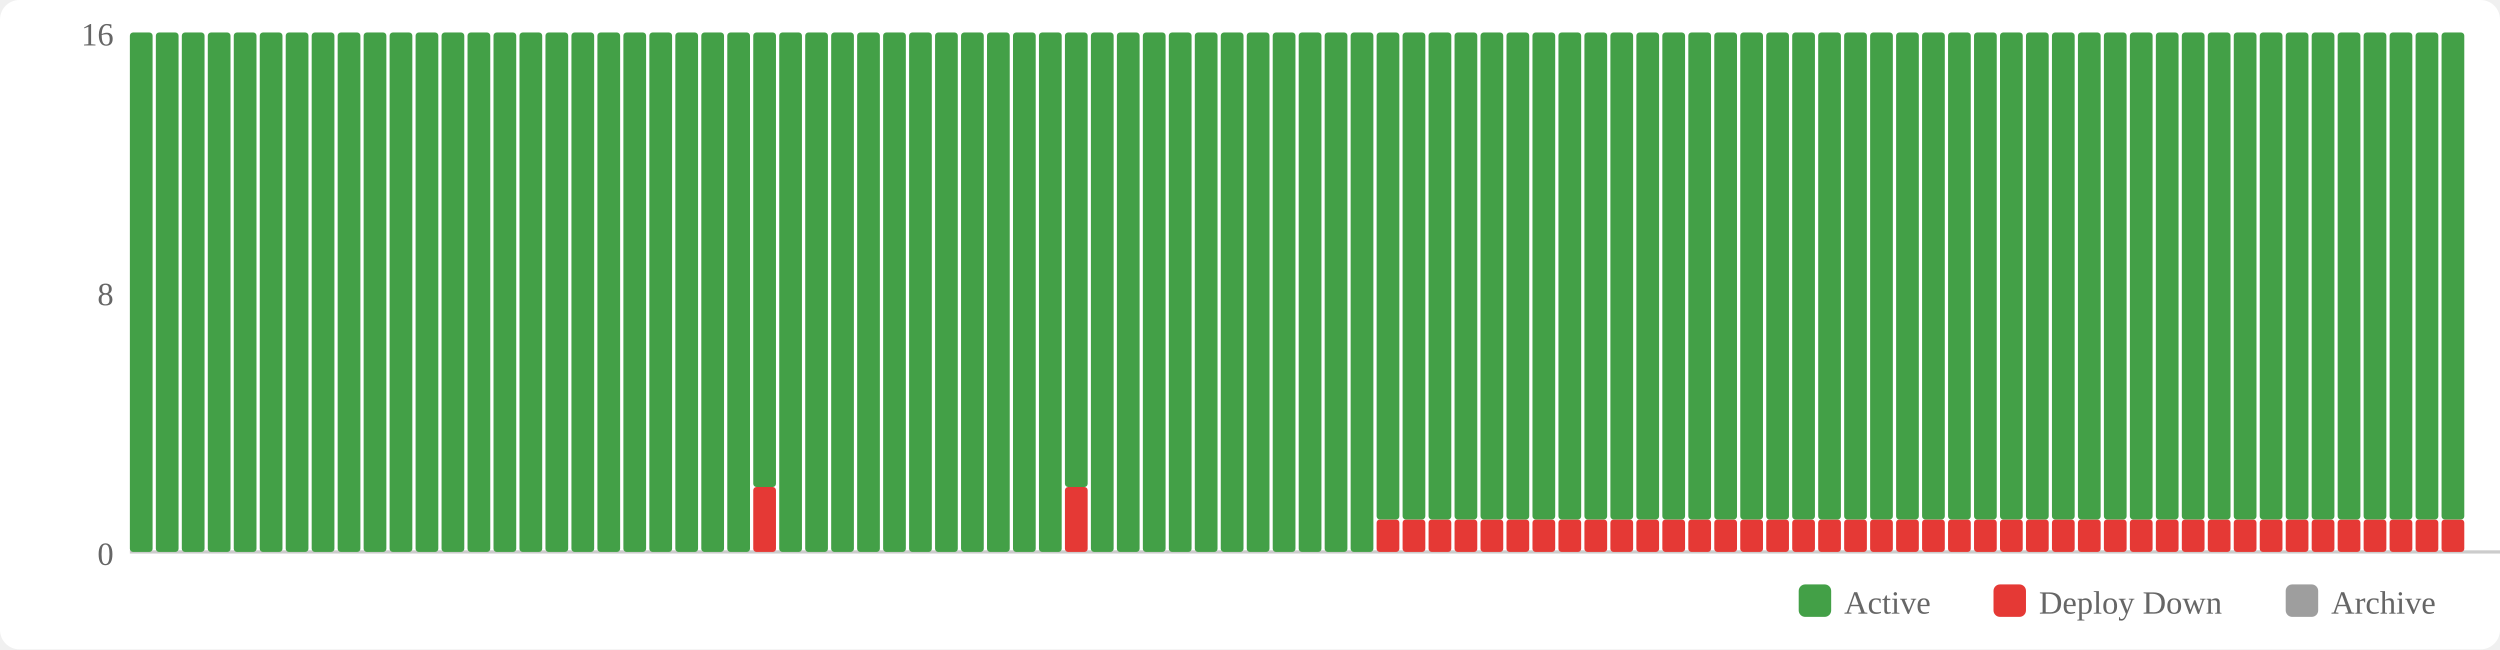
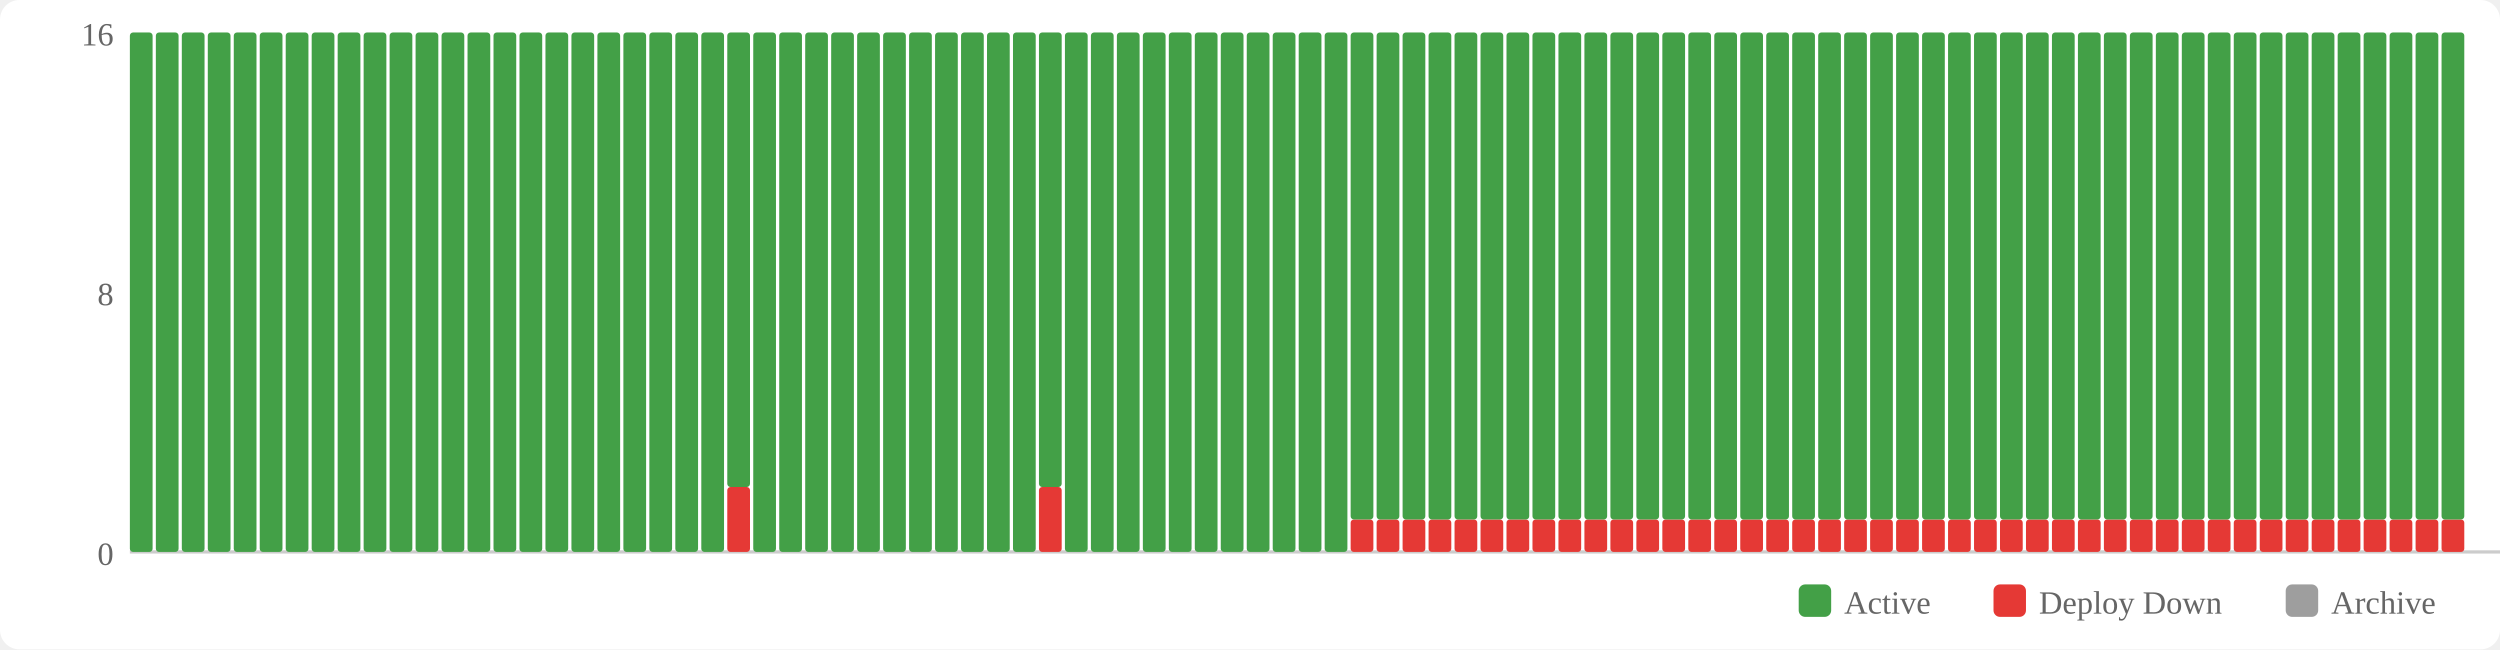
<svg xmlns="http://www.w3.org/2000/svg" width="770" height="200" viewBox="0 0 770 200">
  <rect width="770" height="200" fill="#fff" rx="6" />
  <rect x="554" y="180" width="10" height="10" fill="#43a047" rx="2" />
  <text x="568" y="189" font-size="10" fill="#666">Active</text>
  <rect x="614" y="180" width="10" height="10" fill="#e53935" rx="2" />
  <text x="628" y="189" font-size="10" fill="#666">Deploy Down</text>
  <rect x="704" y="180" width="10" height="10" fill="#9e9e9e" rx="2" />
  <text x="718" y="189" font-size="10" fill="#666">Archive</text>
  <text x="35" y="174" text-anchor="end" font-size="10" fill="#666">0</text>
  <text x="35" y="94" text-anchor="end" font-size="10" fill="#666">8</text>
  <text x="35" y="14" text-anchor="end" font-size="10" fill="#666">16</text>
  <line x1="40" y1="170" x2="770" y2="170" stroke="#ccc" stroke-width="1" />
  <rect x="40" y="10" width="7" height="160" fill="#43a047" rx="1" />
  <rect x="48" y="10" width="7" height="160" fill="#43a047" rx="1" />
  <rect x="56" y="10" width="7" height="160" fill="#43a047" rx="1" />
  <rect x="64" y="10" width="7" height="160" fill="#43a047" rx="1" />
  <rect x="72" y="10" width="7" height="160" fill="#43a047" rx="1" />
  <rect x="80" y="10" width="7" height="160" fill="#43a047" rx="1" />
  <rect x="88" y="10" width="7" height="160" fill="#43a047" rx="1" />
  <rect x="96" y="10" width="7" height="160" fill="#43a047" rx="1" />
  <rect x="104" y="10" width="7" height="160" fill="#43a047" rx="1" />
  <rect x="112" y="10" width="7" height="160" fill="#43a047" rx="1" />
  <rect x="120" y="10" width="7" height="160" fill="#43a047" rx="1" />
  <rect x="128" y="10" width="7" height="160" fill="#43a047" rx="1" />
  <rect x="136" y="10" width="7" height="160" fill="#43a047" rx="1" />
  <rect x="144" y="10" width="7" height="160" fill="#43a047" rx="1" />
  <rect x="152" y="10" width="7" height="160" fill="#43a047" rx="1" />
  <rect x="160" y="10" width="7" height="160" fill="#43a047" rx="1" />
  <rect x="168" y="10" width="7" height="160" fill="#43a047" rx="1" />
  <rect x="176" y="10" width="7" height="160" fill="#43a047" rx="1" />
  <rect x="184" y="10" width="7" height="160" fill="#43a047" rx="1" />
  <rect x="192" y="10" width="7" height="160" fill="#43a047" rx="1" />
  <rect x="200" y="10" width="7" height="160" fill="#43a047" rx="1" />
  <rect x="208" y="10" width="7" height="160" fill="#43a047" rx="1" />
  <rect x="216" y="10" width="7" height="160" fill="#43a047" rx="1" />
-   <rect x="224" y="10" width="7" height="160" fill="#43a047" rx="1" />
-   <rect x="232" y="150" width="7" height="20" fill="#e53935" rx="1" />
-   <rect x="232" y="10" width="7" height="140" fill="#43a047" rx="1" />
+   <rect x="224" y="150" width="7" height="20" fill="#e53935" rx="1" />
+   <rect x="224" y="10" width="7" height="140" fill="#43a047" rx="1" />
+   <rect x="232" y="10" width="7" height="160" fill="#43a047" rx="1" />
  <rect x="240" y="10" width="7" height="160" fill="#43a047" rx="1" />
  <rect x="248" y="10" width="7" height="160" fill="#43a047" rx="1" />
  <rect x="256" y="10" width="7" height="160" fill="#43a047" rx="1" />
  <rect x="264" y="10" width="7" height="160" fill="#43a047" rx="1" />
  <rect x="272" y="10" width="7" height="160" fill="#43a047" rx="1" />
  <rect x="280" y="10" width="7" height="160" fill="#43a047" rx="1" />
  <rect x="288" y="10" width="7" height="160" fill="#43a047" rx="1" />
  <rect x="296" y="10" width="7" height="160" fill="#43a047" rx="1" />
  <rect x="304" y="10" width="7" height="160" fill="#43a047" rx="1" />
  <rect x="312" y="10" width="7" height="160" fill="#43a047" rx="1" />
-   <rect x="320" y="10" width="7" height="160" fill="#43a047" rx="1" />
-   <rect x="328" y="150" width="7" height="20" fill="#e53935" rx="1" />
-   <rect x="328" y="10" width="7" height="140" fill="#43a047" rx="1" />
+   <rect x="320" y="150" width="7" height="20" fill="#e53935" rx="1" />
+   <rect x="320" y="10" width="7" height="140" fill="#43a047" rx="1" />
+   <rect x="328" y="10" width="7" height="160" fill="#43a047" rx="1" />
  <rect x="336" y="10" width="7" height="160" fill="#43a047" rx="1" />
  <rect x="344" y="10" width="7" height="160" fill="#43a047" rx="1" />
  <rect x="352" y="10" width="7" height="160" fill="#43a047" rx="1" />
  <rect x="360" y="10" width="7" height="160" fill="#43a047" rx="1" />
  <rect x="368" y="10" width="7" height="160" fill="#43a047" rx="1" />
  <rect x="376" y="10" width="7" height="160" fill="#43a047" rx="1" />
  <rect x="384" y="10" width="7" height="160" fill="#43a047" rx="1" />
  <rect x="392" y="10" width="7" height="160" fill="#43a047" rx="1" />
  <rect x="400" y="10" width="7" height="160" fill="#43a047" rx="1" />
  <rect x="408" y="10" width="7" height="160" fill="#43a047" rx="1" />
-   <rect x="416" y="10" width="7" height="160" fill="#43a047" rx="1" />
+   <rect x="416" y="160" width="7" height="10" fill="#e53935" rx="1" />
+   <rect x="416" y="10" width="7" height="150" fill="#43a047" rx="1" />
  <rect x="424" y="160" width="7" height="10" fill="#e53935" rx="1" />
  <rect x="424" y="10" width="7" height="150" fill="#43a047" rx="1" />
  <rect x="432" y="160" width="7" height="10" fill="#e53935" rx="1" />
  <rect x="432" y="10" width="7" height="150" fill="#43a047" rx="1" />
  <rect x="440" y="160" width="7" height="10" fill="#e53935" rx="1" />
  <rect x="440" y="10" width="7" height="150" fill="#43a047" rx="1" />
  <rect x="448" y="160" width="7" height="10" fill="#e53935" rx="1" />
  <rect x="448" y="10" width="7" height="150" fill="#43a047" rx="1" />
  <rect x="456" y="160" width="7" height="10" fill="#e53935" rx="1" />
  <rect x="456" y="10" width="7" height="150" fill="#43a047" rx="1" />
  <rect x="464" y="160" width="7" height="10" fill="#e53935" rx="1" />
  <rect x="464" y="10" width="7" height="150" fill="#43a047" rx="1" />
  <rect x="472" y="160" width="7" height="10" fill="#e53935" rx="1" />
  <rect x="472" y="10" width="7" height="150" fill="#43a047" rx="1" />
  <rect x="480" y="160" width="7" height="10" fill="#e53935" rx="1" />
  <rect x="480" y="10" width="7" height="150" fill="#43a047" rx="1" />
  <rect x="488" y="160" width="7" height="10" fill="#e53935" rx="1" />
  <rect x="488" y="10" width="7" height="150" fill="#43a047" rx="1" />
  <rect x="496" y="160" width="7" height="10" fill="#e53935" rx="1" />
  <rect x="496" y="10" width="7" height="150" fill="#43a047" rx="1" />
  <rect x="504" y="160" width="7" height="10" fill="#e53935" rx="1" />
  <rect x="504" y="10" width="7" height="150" fill="#43a047" rx="1" />
  <rect x="512" y="160" width="7" height="10" fill="#e53935" rx="1" />
  <rect x="512" y="10" width="7" height="150" fill="#43a047" rx="1" />
  <rect x="520" y="160" width="7" height="10" fill="#e53935" rx="1" />
  <rect x="520" y="10" width="7" height="150" fill="#43a047" rx="1" />
  <rect x="528" y="160" width="7" height="10" fill="#e53935" rx="1" />
  <rect x="528" y="10" width="7" height="150" fill="#43a047" rx="1" />
  <rect x="536" y="160" width="7" height="10" fill="#e53935" rx="1" />
  <rect x="536" y="10" width="7" height="150" fill="#43a047" rx="1" />
  <rect x="544" y="160" width="7" height="10" fill="#e53935" rx="1" />
  <rect x="544" y="10" width="7" height="150" fill="#43a047" rx="1" />
  <rect x="552" y="160" width="7" height="10" fill="#e53935" rx="1" />
  <rect x="552" y="10" width="7" height="150" fill="#43a047" rx="1" />
  <rect x="560" y="160" width="7" height="10" fill="#e53935" rx="1" />
  <rect x="560" y="10" width="7" height="150" fill="#43a047" rx="1" />
  <rect x="568" y="160" width="7" height="10" fill="#e53935" rx="1" />
  <rect x="568" y="10" width="7" height="150" fill="#43a047" rx="1" />
  <rect x="576" y="160" width="7" height="10" fill="#e53935" rx="1" />
  <rect x="576" y="10" width="7" height="150" fill="#43a047" rx="1" />
  <rect x="584" y="160" width="7" height="10" fill="#e53935" rx="1" />
  <rect x="584" y="10" width="7" height="150" fill="#43a047" rx="1" />
  <rect x="592" y="160" width="7" height="10" fill="#e53935" rx="1" />
  <rect x="592" y="10" width="7" height="150" fill="#43a047" rx="1" />
  <rect x="600" y="160" width="7" height="10" fill="#e53935" rx="1" />
  <rect x="600" y="10" width="7" height="150" fill="#43a047" rx="1" />
  <rect x="608" y="160" width="7" height="10" fill="#e53935" rx="1" />
  <rect x="608" y="10" width="7" height="150" fill="#43a047" rx="1" />
  <rect x="616" y="160" width="7" height="10" fill="#e53935" rx="1" />
  <rect x="616" y="10" width="7" height="150" fill="#43a047" rx="1" />
  <rect x="624" y="160" width="7" height="10" fill="#e53935" rx="1" />
  <rect x="624" y="10" width="7" height="150" fill="#43a047" rx="1" />
  <rect x="632" y="160" width="7" height="10" fill="#e53935" rx="1" />
  <rect x="632" y="10" width="7" height="150" fill="#43a047" rx="1" />
  <rect x="640" y="160" width="7" height="10" fill="#e53935" rx="1" />
  <rect x="640" y="10" width="7" height="150" fill="#43a047" rx="1" />
  <rect x="648" y="160" width="7" height="10" fill="#e53935" rx="1" />
  <rect x="648" y="10" width="7" height="150" fill="#43a047" rx="1" />
  <rect x="656" y="160" width="7" height="10" fill="#e53935" rx="1" />
  <rect x="656" y="10" width="7" height="150" fill="#43a047" rx="1" />
  <rect x="664" y="160" width="7" height="10" fill="#e53935" rx="1" />
  <rect x="664" y="10" width="7" height="150" fill="#43a047" rx="1" />
  <rect x="672" y="160" width="7" height="10" fill="#e53935" rx="1" />
  <rect x="672" y="10" width="7" height="150" fill="#43a047" rx="1" />
  <rect x="680" y="160" width="7" height="10" fill="#e53935" rx="1" />
  <rect x="680" y="10" width="7" height="150" fill="#43a047" rx="1" />
  <rect x="688" y="160" width="7" height="10" fill="#e53935" rx="1" />
  <rect x="688" y="10" width="7" height="150" fill="#43a047" rx="1" />
  <rect x="696" y="160" width="7" height="10" fill="#e53935" rx="1" />
  <rect x="696" y="10" width="7" height="150" fill="#43a047" rx="1" />
  <rect x="704" y="160" width="7" height="10" fill="#e53935" rx="1" />
  <rect x="704" y="10" width="7" height="150" fill="#43a047" rx="1" />
  <rect x="712" y="160" width="7" height="10" fill="#e53935" rx="1" />
  <rect x="712" y="10" width="7" height="150" fill="#43a047" rx="1" />
  <rect x="720" y="160" width="7" height="10" fill="#e53935" rx="1" />
  <rect x="720" y="10" width="7" height="150" fill="#43a047" rx="1" />
  <rect x="728" y="160" width="7" height="10" fill="#e53935" rx="1" />
  <rect x="728" y="10" width="7" height="150" fill="#43a047" rx="1" />
  <rect x="736" y="160" width="7" height="10" fill="#e53935" rx="1" />
  <rect x="736" y="10" width="7" height="150" fill="#43a047" rx="1" />
  <rect x="744" y="160" width="7" height="10" fill="#e53935" rx="1" />
  <rect x="744" y="10" width="7" height="150" fill="#43a047" rx="1" />
  <rect x="752" y="160" width="7" height="10" fill="#e53935" rx="1" />
  <rect x="752" y="10" width="7" height="150" fill="#43a047" rx="1" />
</svg>
